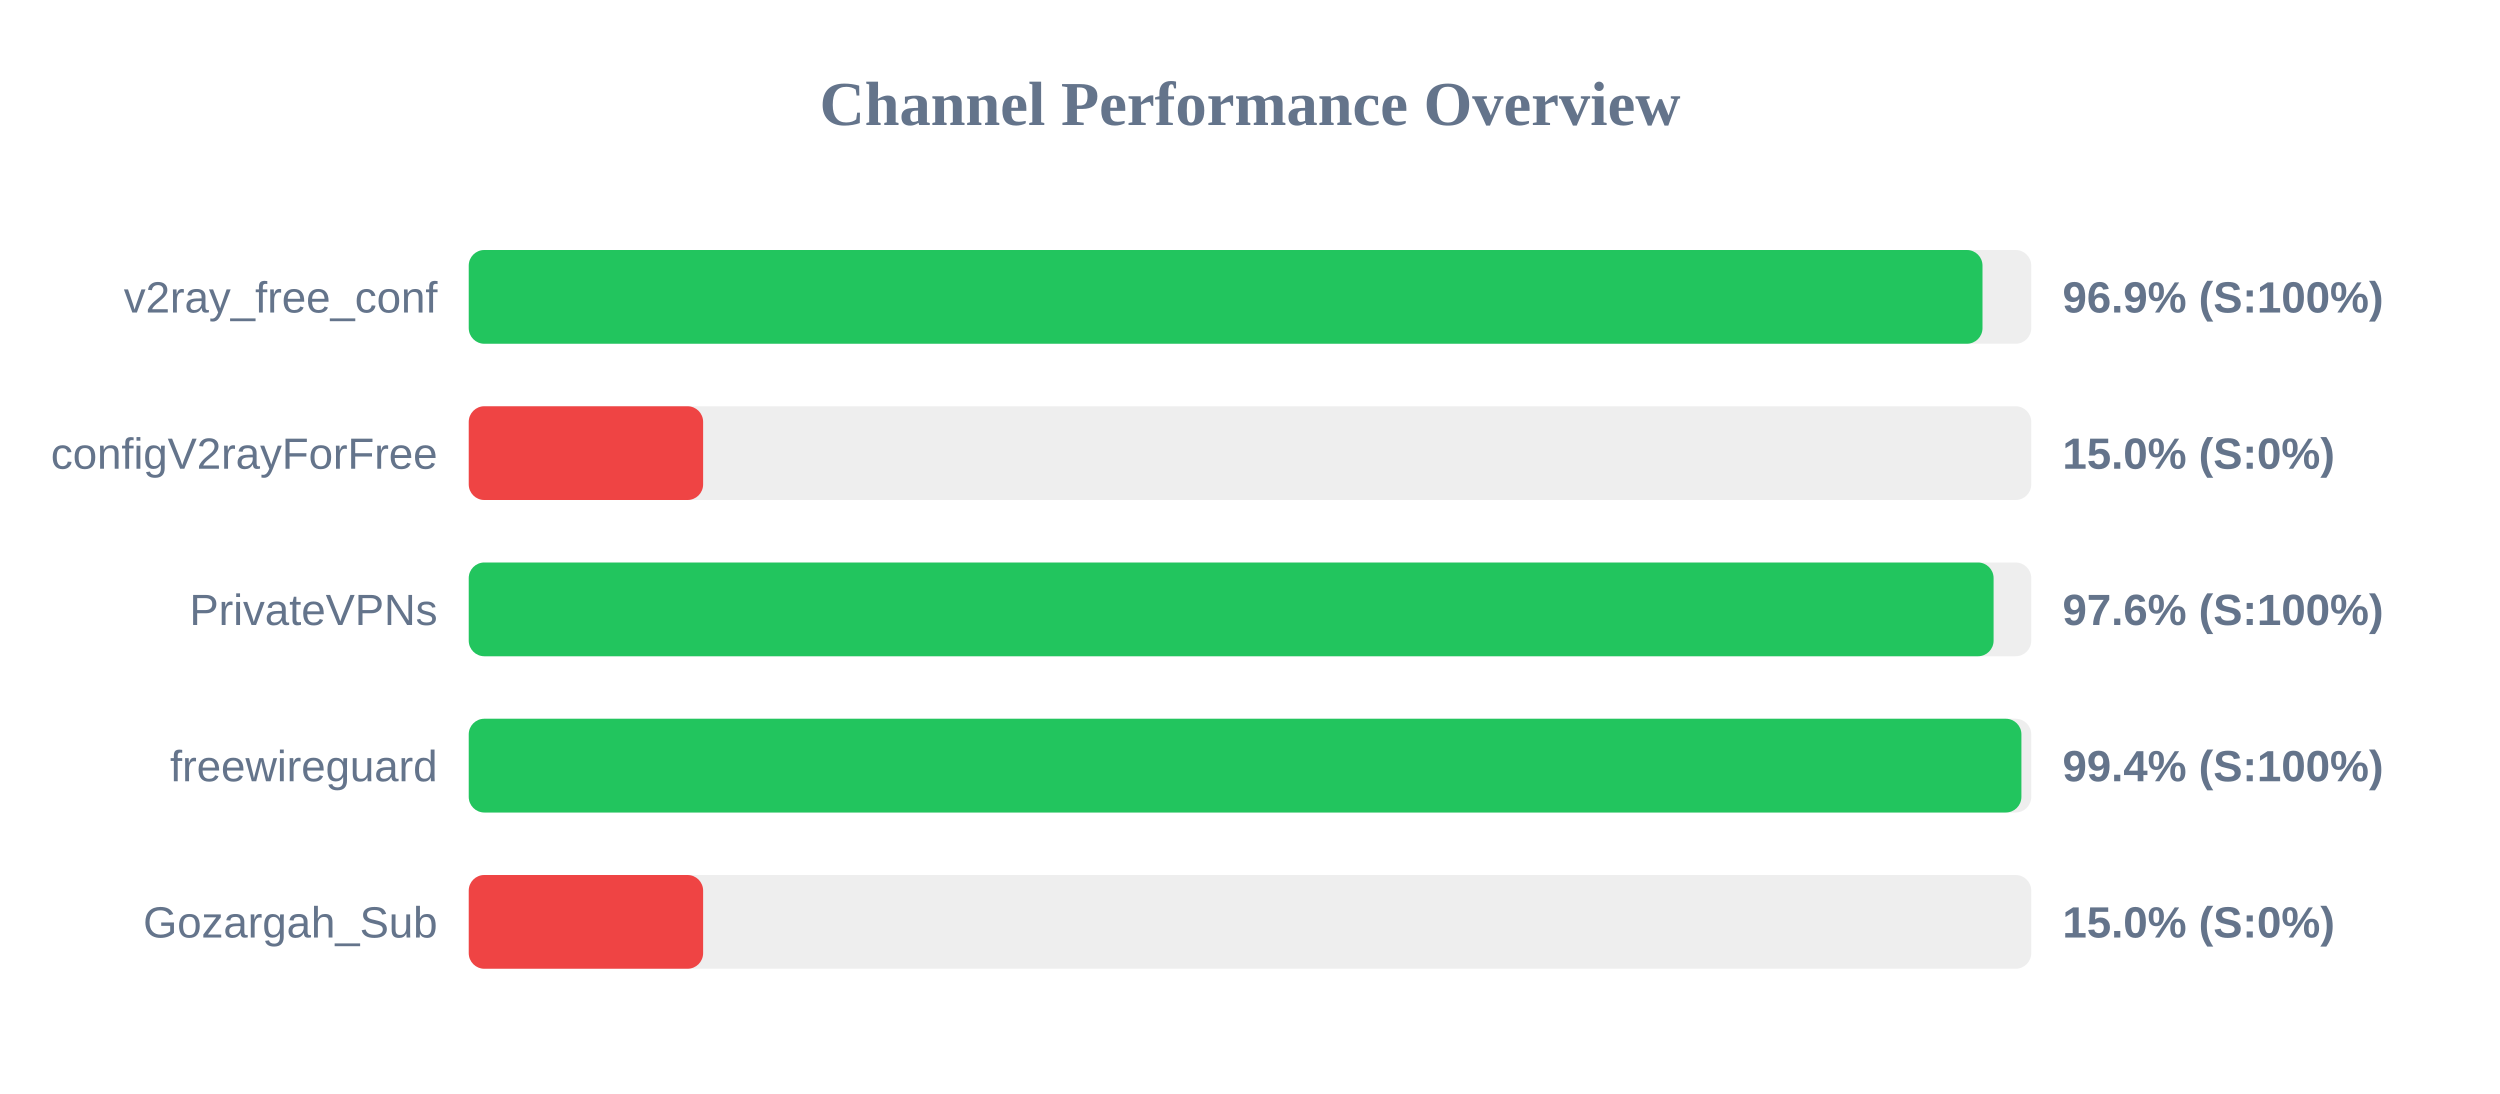
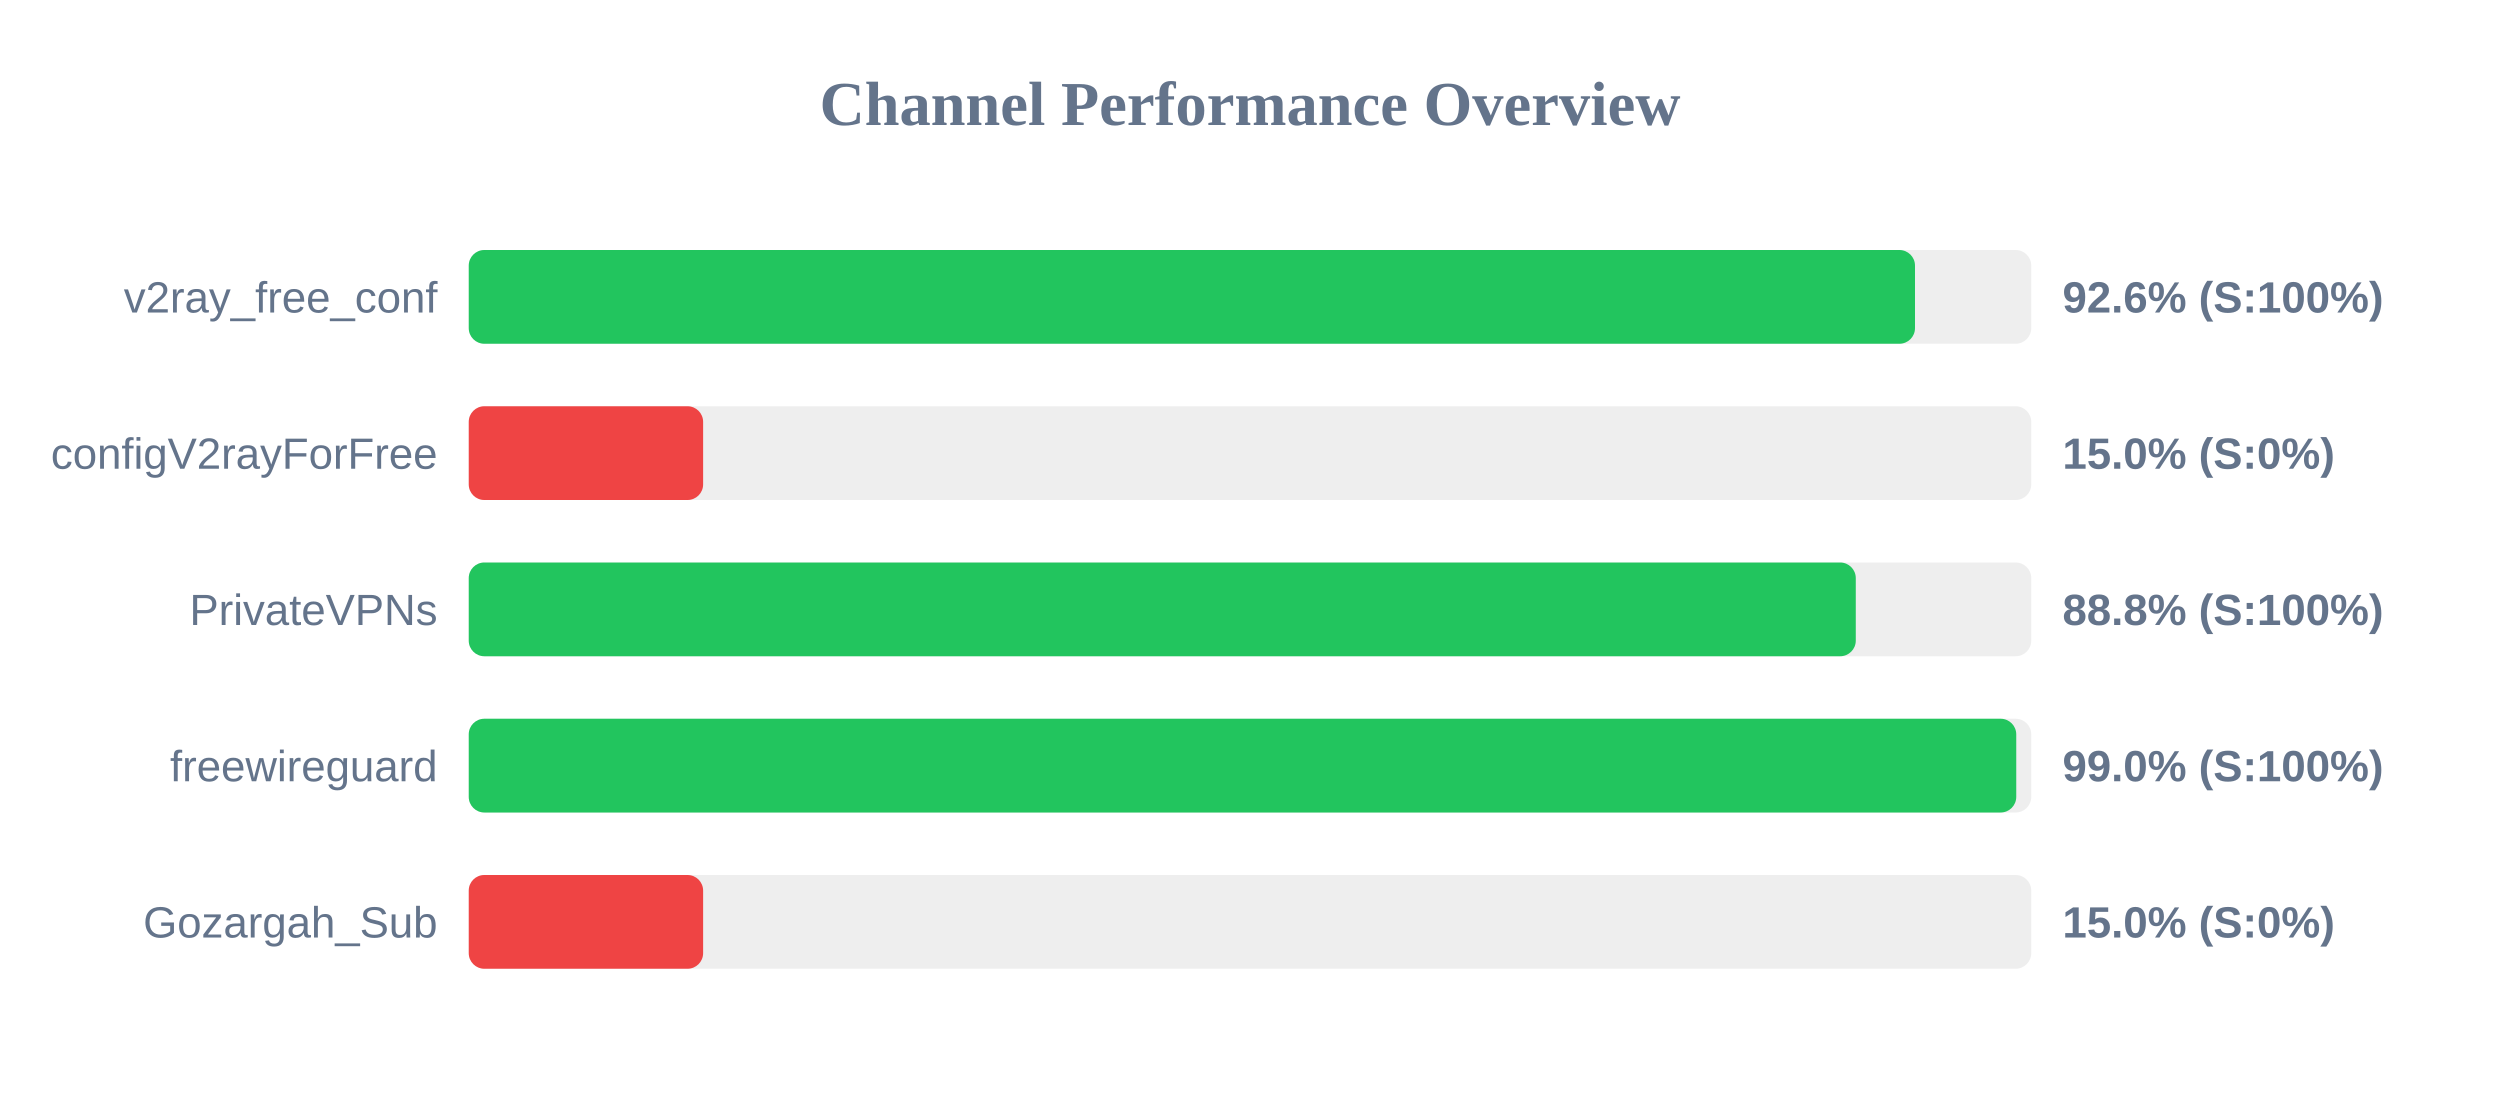
<svg xmlns="http://www.w3.org/2000/svg" width="800" height="350" version="1.1">
  <style>
        .row { font: 14px Arial; fill: #64748b; }
        .score { font: bold 14px Arial; fill: #64748b; }
    </style>
  <text x="400" y="40" text-anchor="middle" font-size="20px" font-weight="bold" fill="#64748b">Channel Performance Overview</text>
  <rect x="150" y="80" width="500" height="30" fill="#eee" rx="5" />
-   <rect x="150" y="80" width="484.4" height="30" fill="#22c55e" rx="5" />
+   <rect x="150" y="80" width="462.8" height="30" fill="#22c55e" rx="5" />
  <text x="140" y="100" text-anchor="end" class="row">v2ray_free_conf</text>
-   <text x="660" y="100" text-anchor="start" class="score">96.9% (S:100%)</text>
+   <text x="660" y="100" text-anchor="start" class="score">92.6% (S:100%)</text>
  <rect x="150" y="130" width="500" height="30" fill="#eee" rx="5" />
  <rect x="150" y="130" width="75.0" height="30" fill="#ef4444" rx="5" />
  <text x="140" y="150" text-anchor="end" class="row">configV2rayForFree</text>
  <text x="660" y="150" text-anchor="start" class="score">15.0% (S:0%)</text>
  <rect x="150" y="180" width="500" height="30" fill="#eee" rx="5" />
-   <rect x="150" y="180" width="487.95" height="30" fill="#22c55e" rx="5" />
+   <rect x="150" y="180" width="443.85" height="30" fill="#22c55e" rx="5" />
  <text x="140" y="200" text-anchor="end" class="row">PrivateVPNs</text>
-   <text x="660" y="200" text-anchor="start" class="score">97.6% (S:100%)</text>
+   <text x="660" y="200" text-anchor="start" class="score">88.8% (S:100%)</text>
  <rect x="150" y="230" width="500" height="30" fill="#eee" rx="5" />
-   <rect x="150" y="230" width="496.85" height="30" fill="#22c55e" rx="5" />
+   <rect x="150" y="230" width="495.2" height="30" fill="#22c55e" rx="5" />
  <text x="140" y="250" text-anchor="end" class="row">freewireguard</text>
-   <text x="660" y="250" text-anchor="start" class="score">99.4% (S:100%)</text>
+   <text x="660" y="250" text-anchor="start" class="score">99.0% (S:100%)</text>
  <rect x="150" y="280" width="500" height="30" fill="#eee" rx="5" />
  <rect x="150" y="280" width="75.0" height="30" fill="#ef4444" rx="5" />
  <text x="140" y="300" text-anchor="end" class="row">Gozargah_Sub</text>
  <text x="660" y="300" text-anchor="start" class="score">15.0% (S:0%)</text>
</svg>
